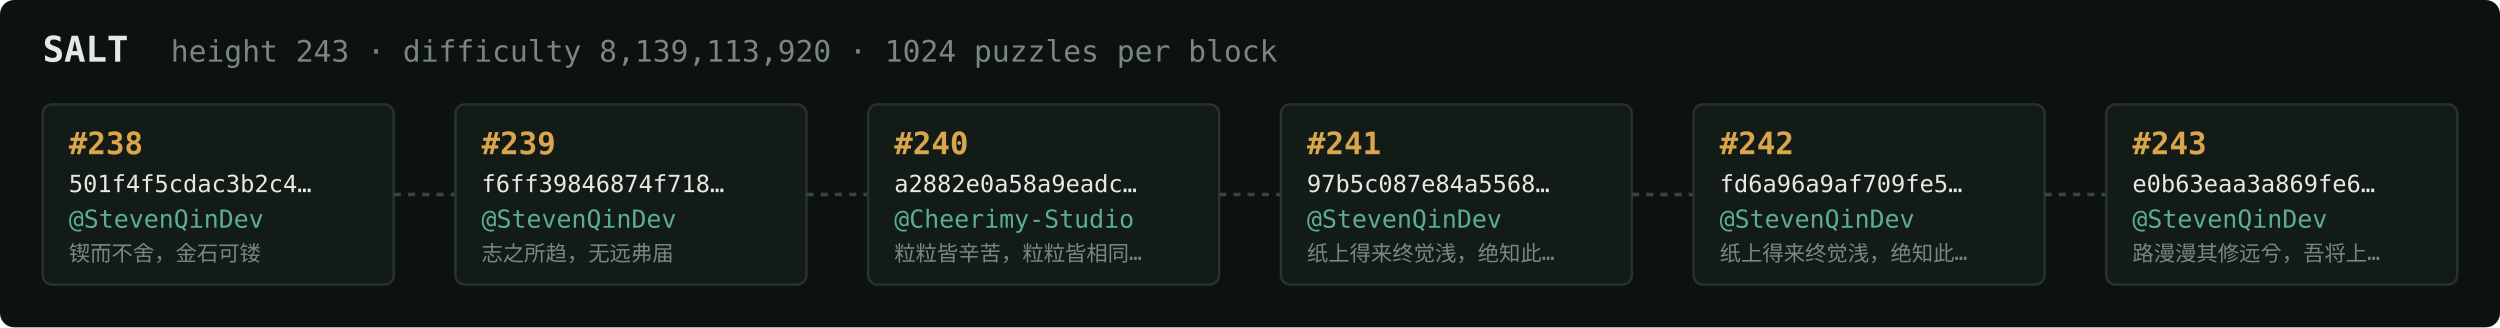
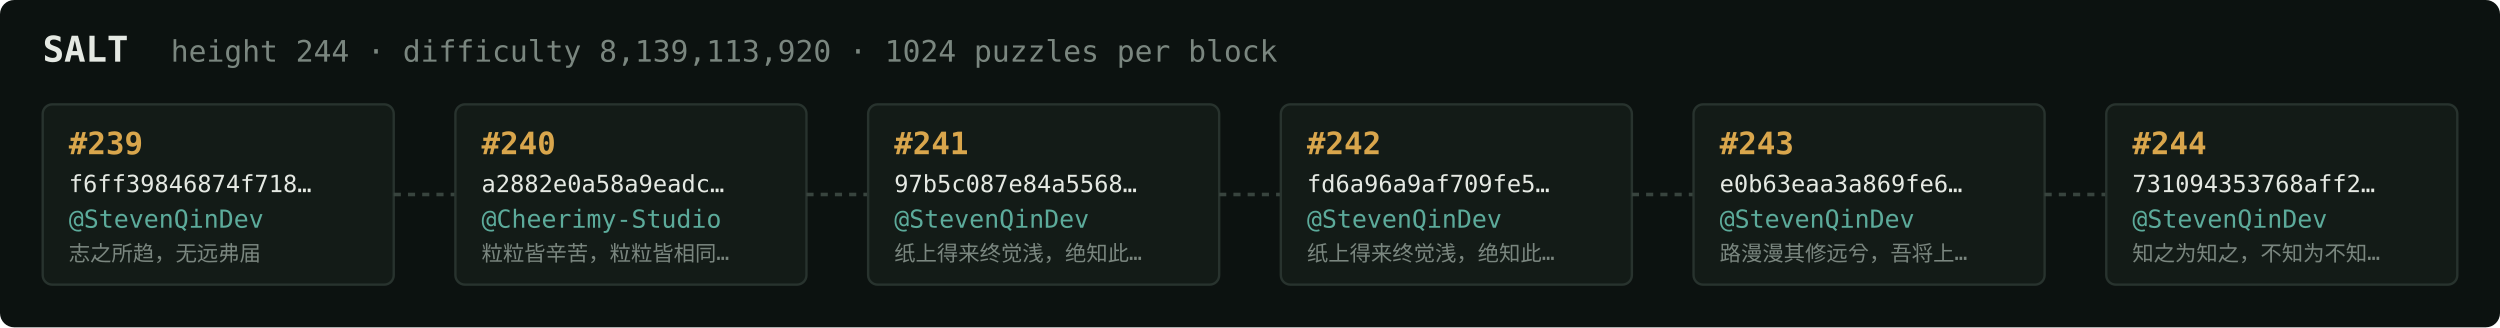
<svg xmlns="http://www.w3.org/2000/svg" width="1054" height="138" viewBox="0 0 1054 138" font-family="ui-monospace,SFMono-Regular,Menlo,monospace">
  <rect fill="#0c1210" width="1054" height="138" rx="6" />
  <text x="18" y="26" fill="#e5e9e3" font-size="15" font-weight="700">SALT</text>
-   <text x="72" y="26" fill="#7a867f" font-size="12.5">height 243 · difficulty 8,139,113,920 · 1024 puzzles per block</text>
+   <text x="72" y="26" fill="#7a867f" font-size="12.5">height 244 · difficulty 8,139,113,920 · 1024 puzzles per block</text>
  <rect x="18" y="44" width="148" height="76" rx="4" fill="#131b17" stroke="#28332e" stroke-width="1" />
-   <text x="29" y="65" fill="#d9a64c" font-size="13" font-weight="700">#238</text>
-   <text x="29" y="81" fill="#e5e9e3" font-size="10">501f4f5cdac3b2c4…</text>
+   <text x="29" y="65" fill="#d9a64c" font-size="13" font-weight="700">#239</text>
+   <text x="29" y="81" fill="#e5e9e3" font-size="10">f6ff39846874f718…</text>
  <text x="29" y="96" fill="#5cab9b" font-size="10.5">@StevenQinDev</text>
-   <text x="29" y="110" fill="#7a867f" font-size="9">锲而不舍，金石可镂</text>
+   <text x="29" y="110" fill="#7a867f" font-size="9">志之所趋，无远弗届</text>
  <line x1="166" y1="82.0" x2="192" y2="82.0" stroke="#38443e" stroke-width="1.5" stroke-dasharray="3 3" />
  <rect x="192" y="44" width="148" height="76" rx="4" fill="#131b17" stroke="#28332e" stroke-width="1" />
-   <text x="203" y="65" fill="#d9a64c" font-size="13" font-weight="700">#239</text>
-   <text x="203" y="81" fill="#e5e9e3" font-size="10">f6ff39846874f718…</text>
-   <text x="203" y="96" fill="#5cab9b" font-size="10.5">@StevenQinDev</text>
-   <text x="203" y="110" fill="#7a867f" font-size="9">志之所趋，无远弗届</text>
+   <text x="203" y="65" fill="#d9a64c" font-size="13" font-weight="700">#240</text>
+   <text x="203" y="81" fill="#e5e9e3" font-size="10">a2882e0a58a9eadc…</text>
+   <text x="203" y="96" fill="#5cab9b" font-size="10.5">@Cheerimy-Studio</text>
+   <text x="203" y="110" fill="#7a867f" font-size="9">粒粒皆辛苦，粒粒皆相同…</text>
  <line x1="340" y1="82.0" x2="366" y2="82.0" stroke="#38443e" stroke-width="1.5" stroke-dasharray="3 3" />
  <rect x="366" y="44" width="148" height="76" rx="4" fill="#131b17" stroke="#28332e" stroke-width="1" />
-   <text x="377" y="65" fill="#d9a64c" font-size="13" font-weight="700">#240</text>
-   <text x="377" y="81" fill="#e5e9e3" font-size="10">a2882e0a58a9eadc…</text>
-   <text x="377" y="96" fill="#5cab9b" font-size="10.5">@Cheerimy-Studio</text>
-   <text x="377" y="110" fill="#7a867f" font-size="9">粒粒皆辛苦，粒粒皆相同…</text>
+   <text x="377" y="65" fill="#d9a64c" font-size="13" font-weight="700">#241</text>
+   <text x="377" y="81" fill="#e5e9e3" font-size="10">97b5c087e84a5568…</text>
+   <text x="377" y="96" fill="#5cab9b" font-size="10.5">@StevenQinDev</text>
+   <text x="377" y="110" fill="#7a867f" font-size="9">纸上得来终觉浅，绝知此…</text>
  <line x1="514" y1="82.0" x2="540" y2="82.0" stroke="#38443e" stroke-width="1.5" stroke-dasharray="3 3" />
  <rect x="540" y="44" width="148" height="76" rx="4" fill="#131b17" stroke="#28332e" stroke-width="1" />
-   <text x="551" y="65" fill="#d9a64c" font-size="13" font-weight="700">#241</text>
-   <text x="551" y="81" fill="#e5e9e3" font-size="10">97b5c087e84a5568…</text>
+   <text x="551" y="65" fill="#d9a64c" font-size="13" font-weight="700">#242</text>
+   <text x="551" y="81" fill="#e5e9e3" font-size="10">fd6a96a9af709fe5…</text>
  <text x="551" y="96" fill="#5cab9b" font-size="10.5">@StevenQinDev</text>
  <text x="551" y="110" fill="#7a867f" font-size="9">纸上得来终觉浅，绝知此…</text>
  <line x1="688" y1="82.0" x2="714" y2="82.0" stroke="#38443e" stroke-width="1.5" stroke-dasharray="3 3" />
  <rect x="714" y="44" width="148" height="76" rx="4" fill="#131b17" stroke="#28332e" stroke-width="1" />
-   <text x="725" y="65" fill="#d9a64c" font-size="13" font-weight="700">#242</text>
-   <text x="725" y="81" fill="#e5e9e3" font-size="10">fd6a96a9af709fe5…</text>
+   <text x="725" y="65" fill="#d9a64c" font-size="13" font-weight="700">#243</text>
+   <text x="725" y="81" fill="#e5e9e3" font-size="10">e0b63eaa3a869fe6…</text>
  <text x="725" y="96" fill="#5cab9b" font-size="10.5">@StevenQinDev</text>
-   <text x="725" y="110" fill="#7a867f" font-size="9">纸上得来终觉浅，绝知此…</text>
+   <text x="725" y="110" fill="#7a867f" font-size="9">路漫漫其修远兮，吾将上…</text>
  <line x1="862" y1="82.0" x2="888" y2="82.0" stroke="#38443e" stroke-width="1.5" stroke-dasharray="3 3" />
  <rect x="888" y="44" width="148" height="76" rx="4" fill="#131b17" stroke="#28332e" stroke-width="1" />
-   <text x="899" y="65" fill="#d9a64c" font-size="13" font-weight="700">#243</text>
-   <text x="899" y="81" fill="#e5e9e3" font-size="10">e0b63eaa3a869fe6…</text>
+   <text x="899" y="65" fill="#d9a64c" font-size="13" font-weight="700">#244</text>
+   <text x="899" y="81" fill="#e5e9e3" font-size="10">731094353768aff2…</text>
  <text x="899" y="96" fill="#5cab9b" font-size="10.5">@StevenQinDev</text>
-   <text x="899" y="110" fill="#7a867f" font-size="9">路漫漫其修远兮，吾将上…</text>
+   <text x="899" y="110" fill="#7a867f" font-size="9">知之为知之，不知为不知…</text>
</svg>
